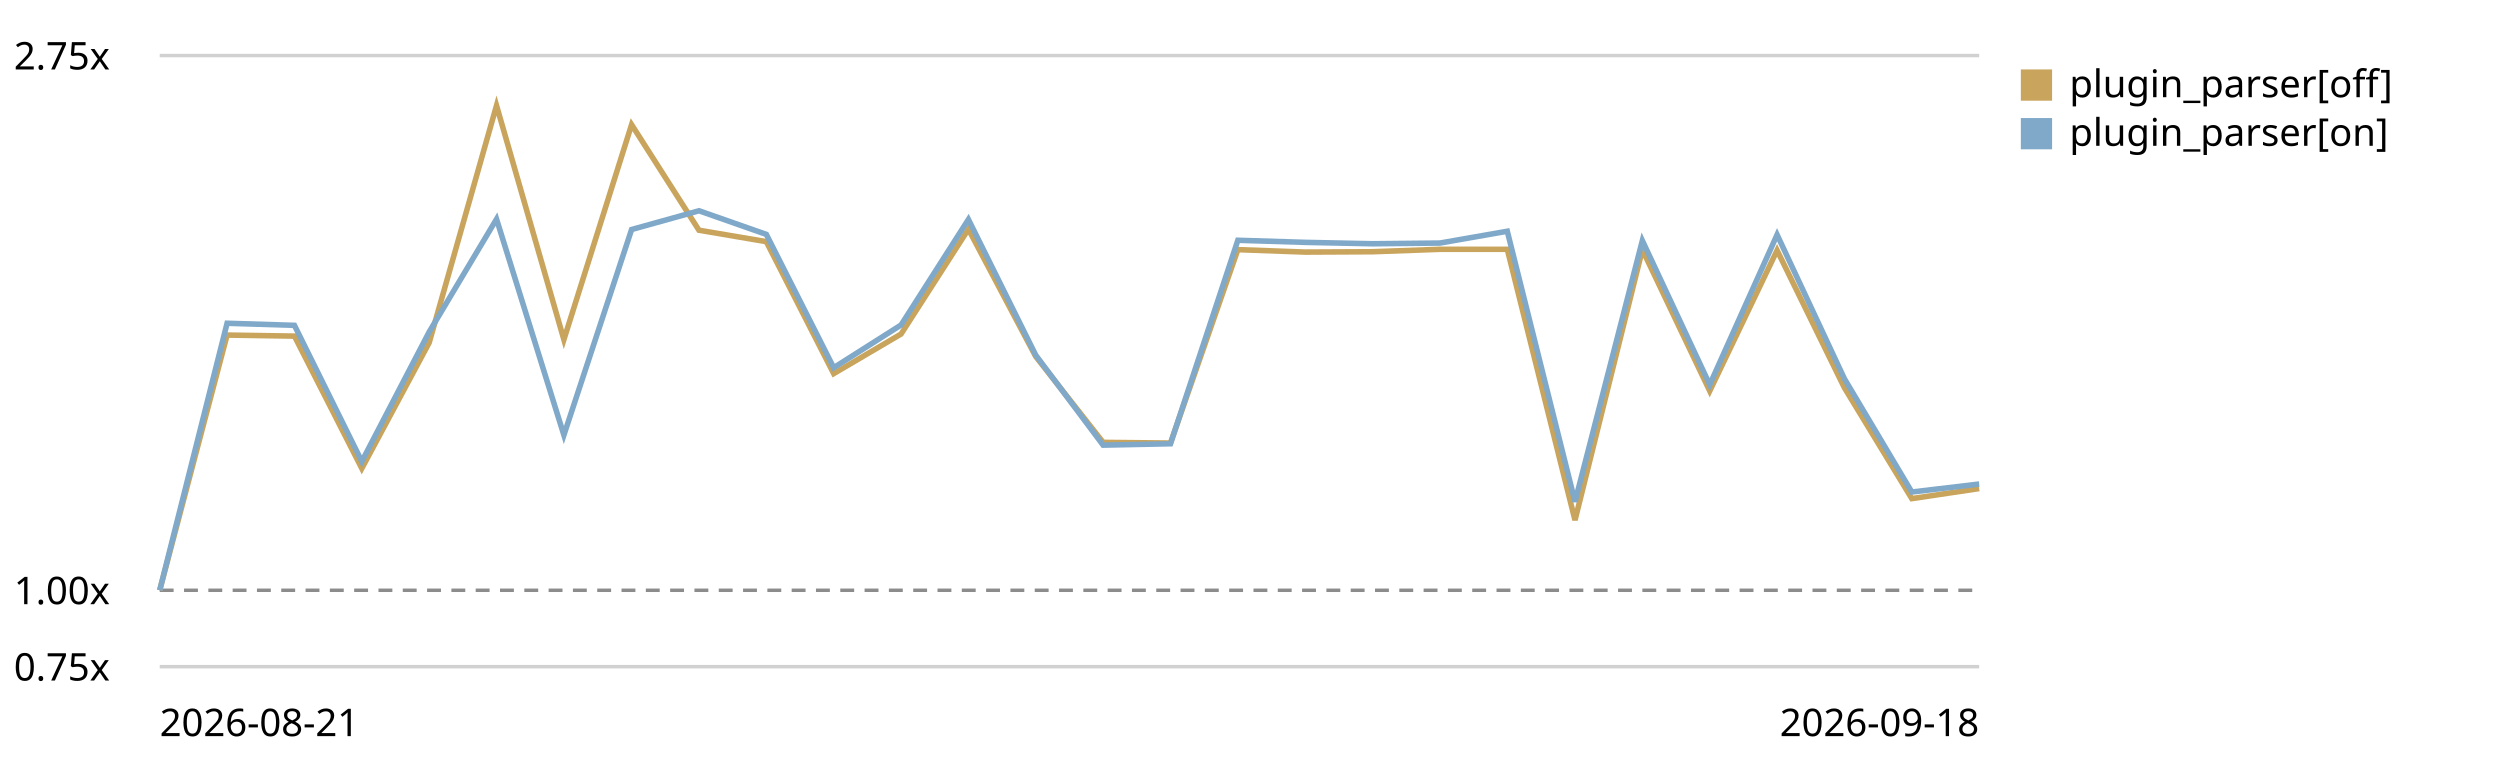
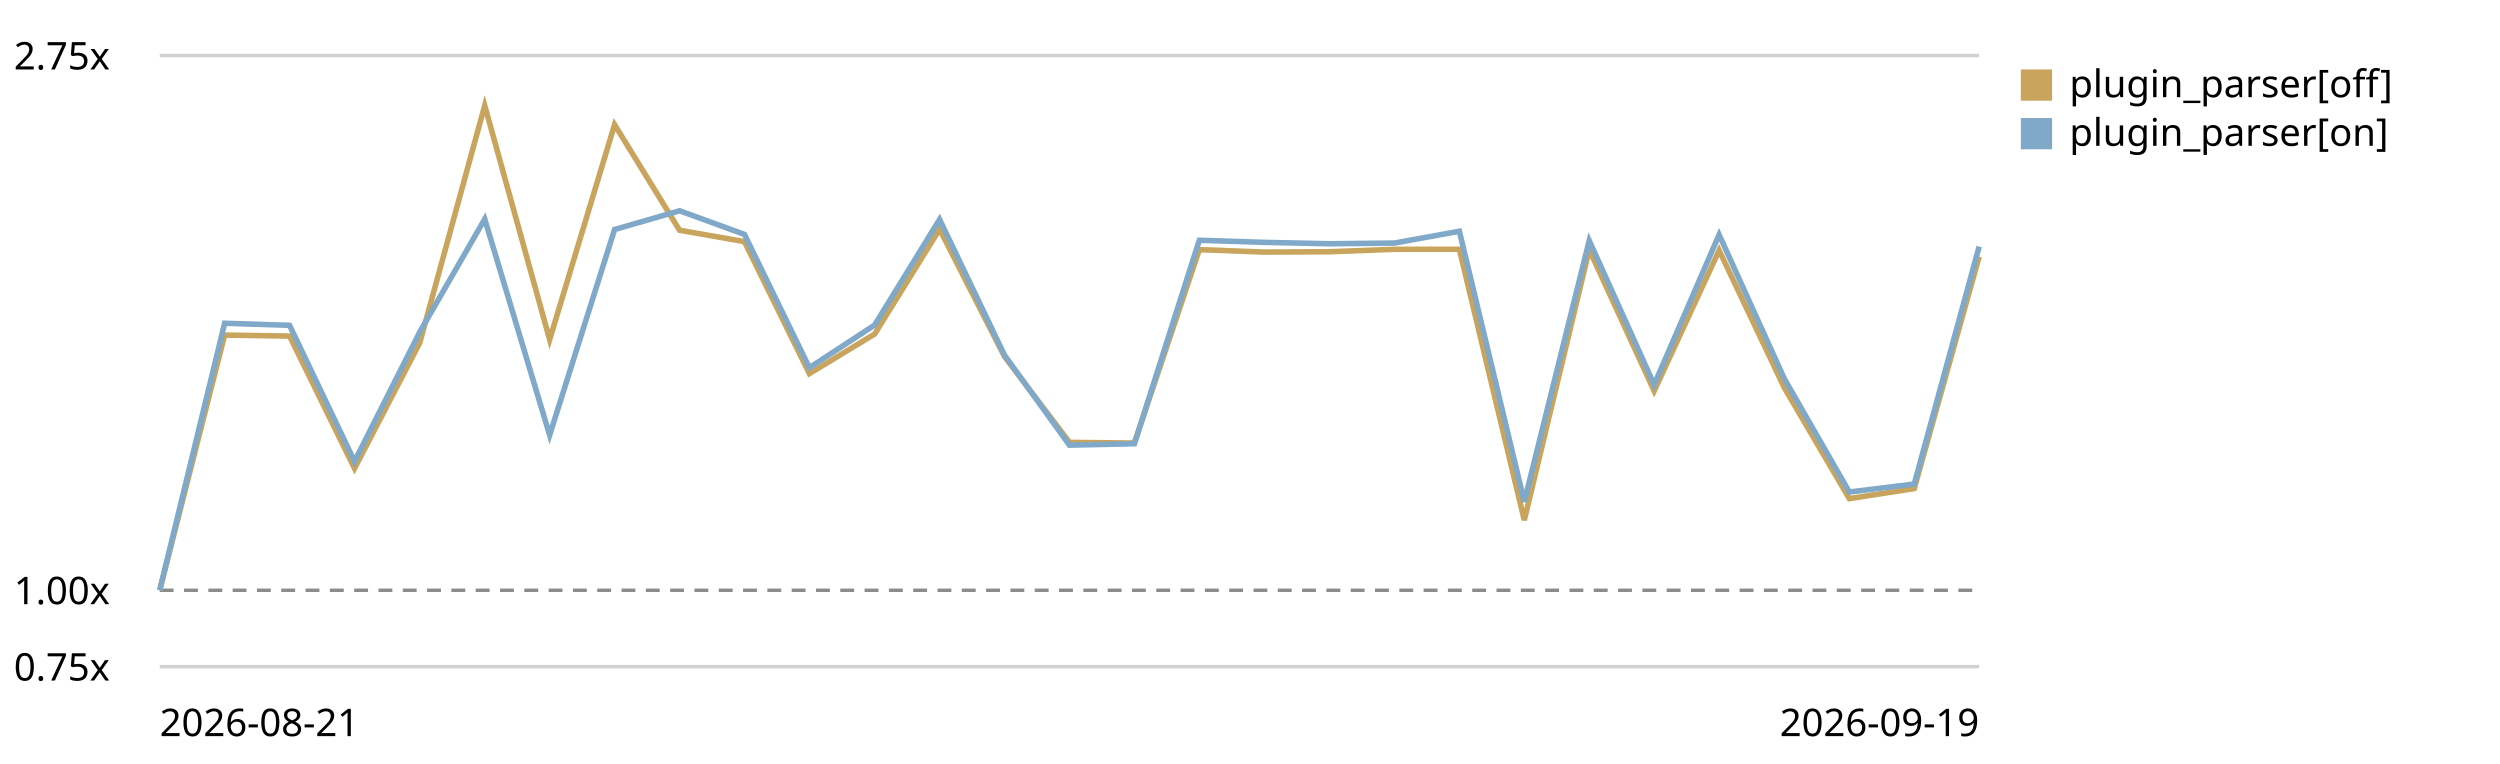
<svg xmlns="http://www.w3.org/2000/svg" viewBox="0 0 720 220" role="img" aria-label="Plugin parser in the chain trend, relative to the first recorded run">
  <style>text{font:11px system-ui,sans-serif;fill:currentColor}.grid{stroke:currentColor;stroke-opacity:.18}.base{stroke:currentColor;stroke-opacity:.45;stroke-dasharray:4 3}</style>
  <line class="grid" x1="46" y1="192.0" x2="570" y2="192.0" />
  <text x="4" y="196.0">0.75x</text>
  <line class="base" x1="46" y1="170.0" x2="570" y2="170.0" />
  <text x="4" y="174.0">1.00x</text>
  <line class="grid" x1="46" y1="16.0" x2="570" y2="16.0" />
  <text x="4" y="20.0">2.75x</text>
-   <path d="M46.0,170.0 L65.4,96.5 L84.8,96.8 L104.2,134.9 L123.6,98.7 L143.0,30.4 L162.4,97.8 L181.9,35.9 L201.3,66.3 L220.7,69.6 L240.1,107.6 L259.5,96.2 L278.9,66.0 L298.3,102.7 L317.7,127.4 L337.1,127.6 L356.5,71.9 L375.9,72.6 L395.3,72.5 L414.7,71.8 L434.1,71.8 L453.6,149.8 L473.0,71.9 L492.4,112.6 L511.8,72.1 L531.2,111.7 L550.6,143.6 L570.0,140.7" fill="none" stroke="#c8a45c" stroke-width="1.6" />
+   <path d="M46.0,170.0 L64.7,96.5 L83.4,96.8 L102.1,134.9 L120.9,98.7 L139.6,30.4 L158.3,97.8 L177.0,35.9 L195.7,66.3 L214.4,69.6 L233.1,107.6 L251.9,96.2 L270.6,66.0 L289.3,102.7 L308.0,127.4 L326.7,127.6 L345.4,71.9 L364.1,72.6 L382.9,72.5 L401.6,71.8 L420.3,71.8 L439.0,149.8 L457.7,71.9 L476.4,112.6 L495.1,72.1 L513.9,111.7 L532.6,143.6 L551.3,140.7 L570.0,73.9" fill="none" stroke="#c8a45c" stroke-width="1.6" />
  <rect x="582" y="20" width="9" height="9" fill="#c8a45c" />
  <text x="596" y="28">plugin_parser[off]</text>
-   <path d="M46.0,170.0 L65.4,93.1 L84.8,93.7 L104.2,132.9 L123.6,95.6 L143.0,63.1 L162.4,125.3 L181.9,66.1 L201.3,60.7 L220.7,67.5 L240.1,105.9 L259.5,93.6 L278.9,63.2 L298.3,102.3 L317.7,128.2 L337.1,127.8 L356.5,69.2 L375.9,69.8 L395.3,70.2 L414.7,70.0 L434.1,66.6 L453.6,144.5 L473.0,69.3 L492.4,110.8 L511.8,67.6 L531.2,109.1 L550.6,141.7 L570.0,139.4" fill="none" stroke="#7fa8c9" stroke-width="1.6" />
+   <path d="M46.0,170.0 L64.7,93.1 L83.4,93.7 L102.1,132.9 L120.9,95.6 L139.6,63.1 L158.3,125.3 L177.0,66.1 L195.7,60.7 L214.4,67.5 L233.1,105.9 L251.9,93.6 L270.6,63.2 L289.3,102.3 L308.0,128.2 L326.7,127.8 L345.4,69.2 L364.1,69.8 L382.9,70.2 L401.6,70.0 L420.3,66.6 L439.0,144.5 L457.7,69.3 L476.4,110.8 L495.1,67.6 L513.9,109.1 L532.6,141.7 L551.3,139.4 L570.0,71.0" fill="none" stroke="#7fa8c9" stroke-width="1.6" />
  <rect x="582" y="34" width="9" height="9" fill="#7fa8c9" />
  <text x="596" y="42">plugin_parser[on]</text>
  <text x="46" y="212">2026-08-21</text>
-   <text x="570" y="212" text-anchor="end">2026-09-18</text>
+   <text x="570" y="212" text-anchor="end">2026-09-19</text>
</svg>
